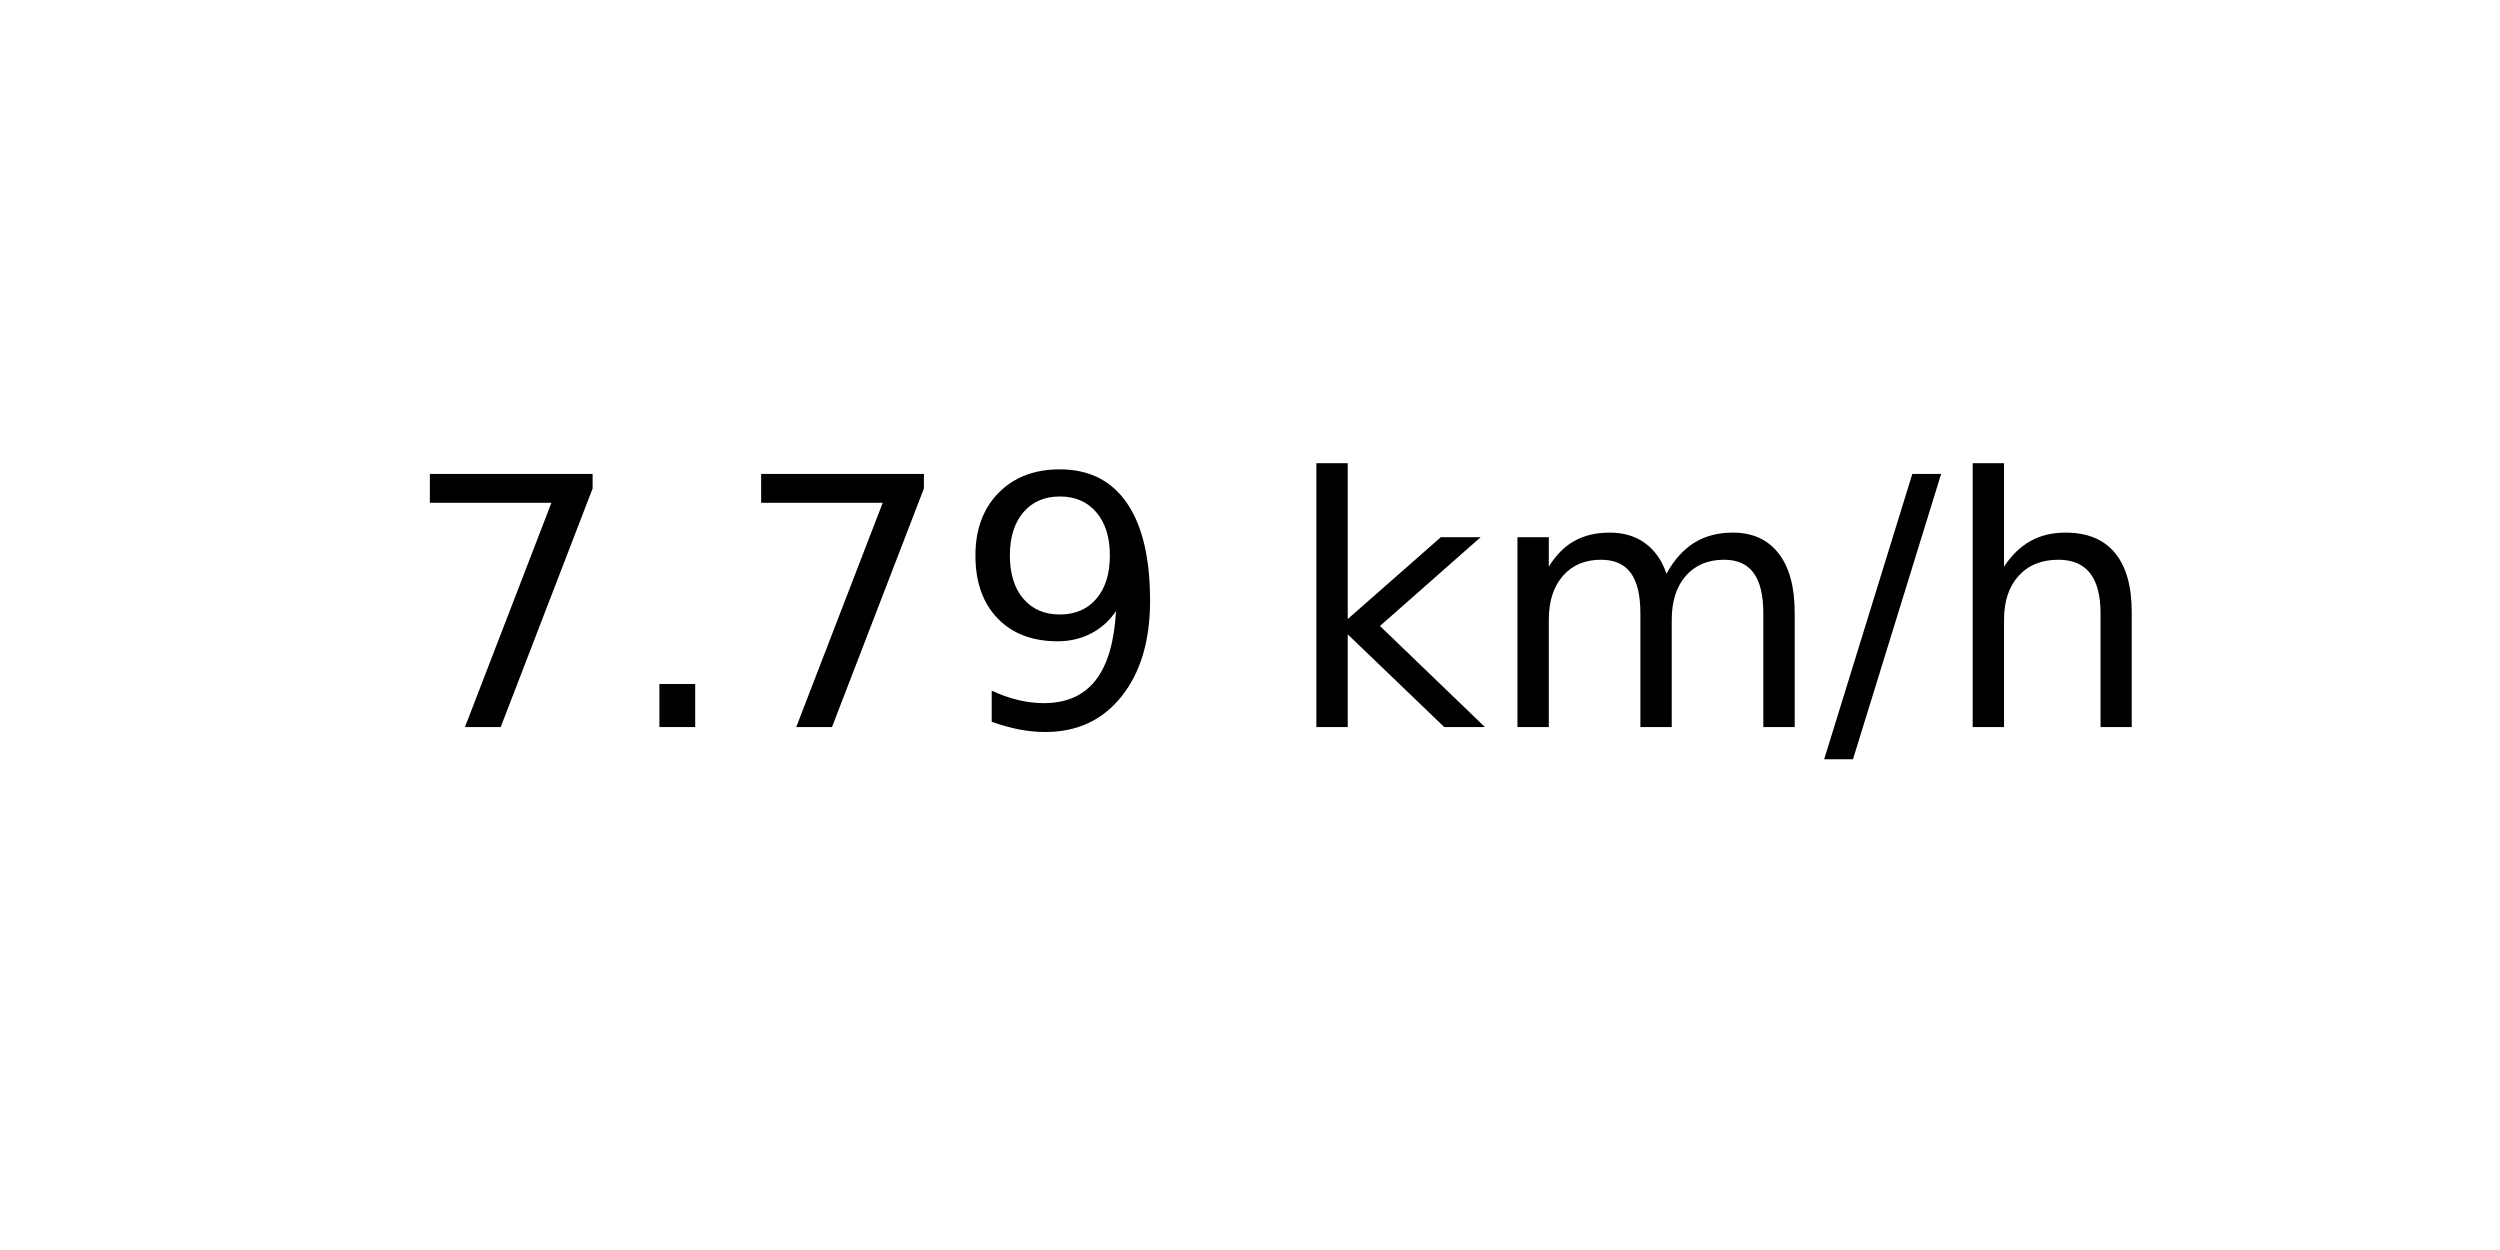
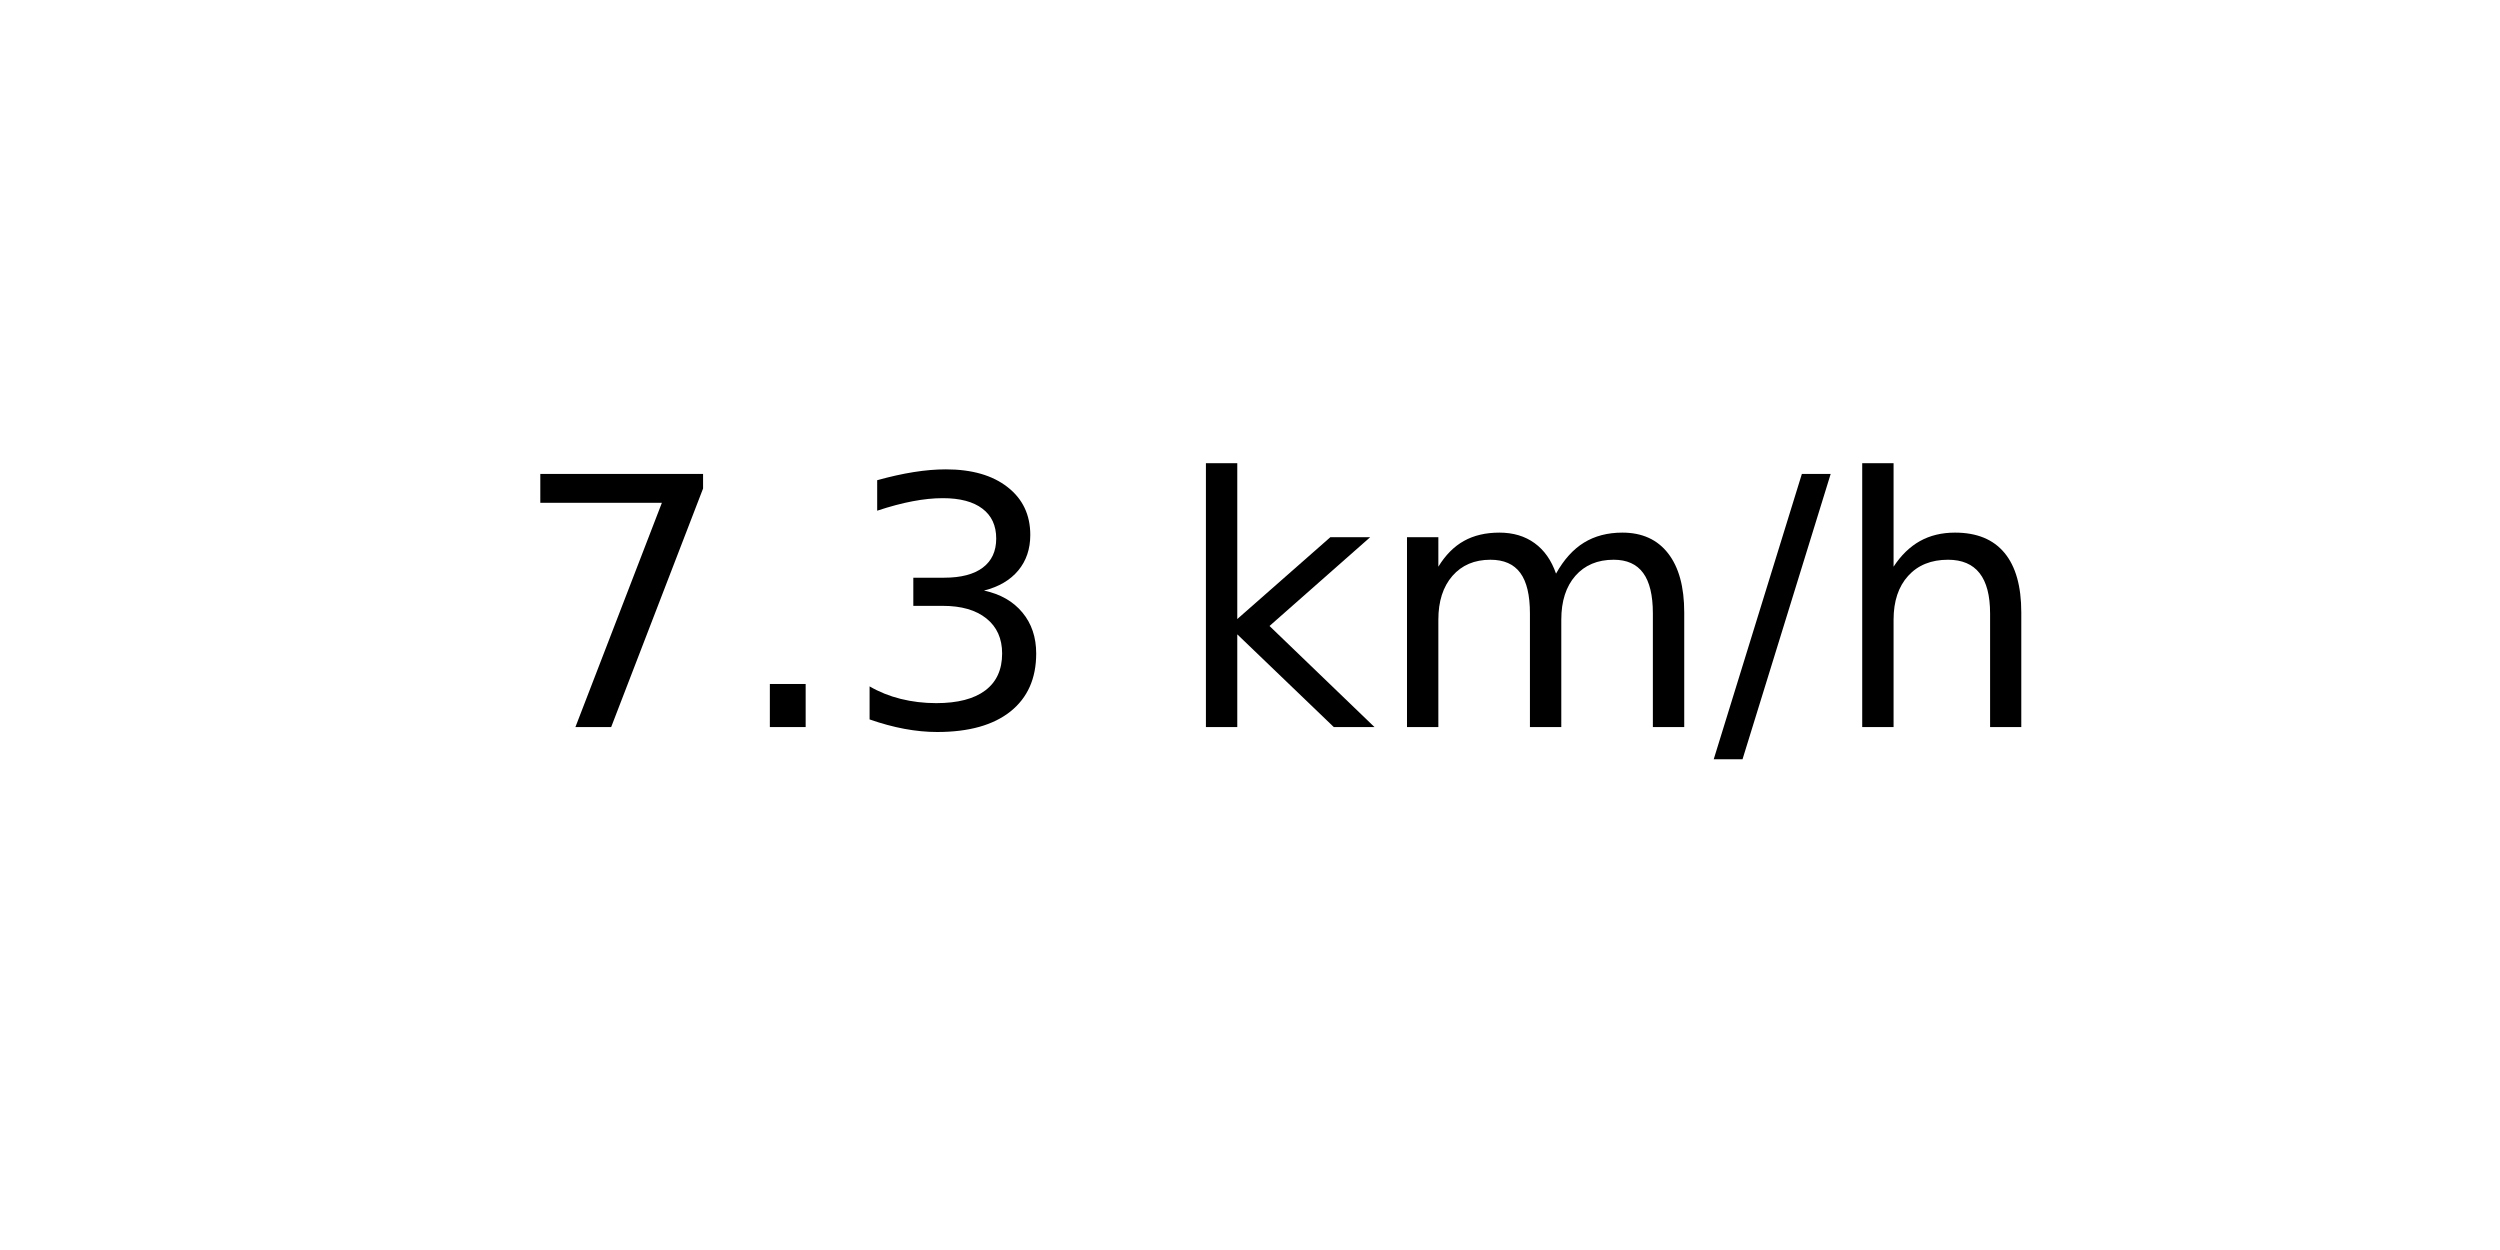
<svg xmlns="http://www.w3.org/2000/svg" xmlns:xlink="http://www.w3.org/1999/xlink" width="72pt" height="36pt" viewBox="0 0 72 36" version="1.1">
  <defs>
    <style type="text/css">*{stroke-linejoin: round; stroke-linecap: butt}</style>
  </defs>
  <g id="figure_1">
    <g id="axes_1">
      <g id="text_1">
-         <g transform="translate(11.55937 20.93937) scale(0.1 -0.1)">
+         <g transform="translate(14.74062 20.93937) scale(0.1 -0.1)">
          <defs>
            <path id="DejaVuSans-37" d="M 525 4666  L 3525 4666  L 3525 4397  L 1831 0  L 1172 0  L 2766 4134  L 525 4134  L 525 4666  z " transform="scale(0.015625)" />
            <path id="DejaVuSans-2e" d="M 684 794  L 1344 794  L 1344 0  L 684 0  L 684 794  z " transform="scale(0.015625)" />
-             <path id="DejaVuSans-39" d="M 703 97  L 703 672  Q 941 559 1184 500  Q 1428 441 1663 441  Q 2288 441 2617 861  Q 2947 1281 2994 2138  Q 2813 1869 2534 1725  Q 2256 1581 1919 1581  Q 1219 1581 811 2004  Q 403 2428 403 3163  Q 403 3881 828 4315  Q 1253 4750 1959 4750  Q 2769 4750 3195 4129  Q 3622 3509 3622 2328  Q 3622 1225 3098 567  Q 2575 -91 1691 -91  Q 1453 -91 1209 -44  Q 966 3 703 97  z M 1959 2075  Q 2384 2075 2632 2365  Q 2881 2656 2881 3163  Q 2881 3666 2632 3958  Q 2384 4250 1959 4250  Q 1534 4250 1286 3958  Q 1038 3666 1038 3163  Q 1038 2656 1286 2365  Q 1534 2075 1959 2075  z " transform="scale(0.015625)" />
+             <path id="DejaVuSans-33" d="M 2597 2516  Q 3050 2419 3304 2112  Q 3559 1806 3559 1356  Q 3559 666 3084 287  Q 2609 -91 1734 -91  Q 1441 -91 1130 -33  Q 819 25 488 141  L 488 750  Q 750 597 1062 519  Q 1375 441 1716 441  Q 2309 441 2620 675  Q 2931 909 2931 1356  Q 2931 1769 2642 2001  Q 2353 2234 1838 2234  L 1294 2234  L 1294 2753  L 1863 2753  Q 2328 2753 2575 2939  Q 2822 3125 2822 3475  Q 2822 3834 2567 4026  Q 2313 4219 1838 4219  Q 1578 4219 1281 4162  Q 984 4106 628 3988  L 628 4550  Q 988 4650 1302 4700  Q 1616 4750 1894 4750  Q 2613 4750 3031 4423  Q 3450 4097 3450 3541  Q 3450 3153 3228 2886  Q 3006 2619 2597 2516  z " transform="scale(0.015625)" />
            <path id="DejaVuSans-20" transform="scale(0.015625)" />
            <path id="DejaVuSans-6b" d="M 581 4863  L 1159 4863  L 1159 1991  L 2875 3500  L 3609 3500  L 1753 1863  L 3688 0  L 2938 0  L 1159 1709  L 1159 0  L 581 0  L 581 4863  z " transform="scale(0.015625)" />
            <path id="DejaVuSans-6d" d="M 3328 2828  Q 3544 3216 3844 3400  Q 4144 3584 4550 3584  Q 5097 3584 5394 3201  Q 5691 2819 5691 2113  L 5691 0  L 5113 0  L 5113 2094  Q 5113 2597 4934 2840  Q 4756 3084 4391 3084  Q 3944 3084 3684 2787  Q 3425 2491 3425 1978  L 3425 0  L 2847 0  L 2847 2094  Q 2847 2600 2669 2842  Q 2491 3084 2119 3084  Q 1678 3084 1418 2786  Q 1159 2488 1159 1978  L 1159 0  L 581 0  L 581 3500  L 1159 3500  L 1159 2956  Q 1356 3278 1631 3431  Q 1906 3584 2284 3584  Q 2666 3584 2933 3390  Q 3200 3197 3328 2828  z " transform="scale(0.015625)" />
            <path id="DejaVuSans-2f" d="M 1625 4666  L 2156 4666  L 531 -594  L 0 -594  L 1625 4666  z " transform="scale(0.015625)" />
            <path id="DejaVuSans-68" d="M 3513 2113  L 3513 0  L 2938 0  L 2938 2094  Q 2938 2591 2744 2837  Q 2550 3084 2163 3084  Q 1697 3084 1428 2787  Q 1159 2491 1159 1978  L 1159 0  L 581 0  L 581 4863  L 1159 4863  L 1159 2956  Q 1366 3272 1645 3428  Q 1925 3584 2291 3584  Q 2894 3584 3203 3211  Q 3513 2838 3513 2113  z " transform="scale(0.015625)" />
          </defs>
          <use xlink:href="#DejaVuSans-37" />
          <use xlink:href="#DejaVuSans-2e" x="63.623" />
-           <use xlink:href="#DejaVuSans-37" x="95.41" />
-           <use xlink:href="#DejaVuSans-39" x="159.033" />
-           <use xlink:href="#DejaVuSans-20" x="222.656" />
-           <use xlink:href="#DejaVuSans-6b" x="254.443" />
-           <use xlink:href="#DejaVuSans-6d" x="312.354" />
-           <use xlink:href="#DejaVuSans-2f" x="409.766" />
-           <use xlink:href="#DejaVuSans-68" x="443.457" />
+           <use xlink:href="#DejaVuSans-33" x="95.41" />
+           <use xlink:href="#DejaVuSans-20" x="159.033" />
+           <use xlink:href="#DejaVuSans-6b" x="190.82" />
+           <use xlink:href="#DejaVuSans-6d" x="248.73" />
+           <use xlink:href="#DejaVuSans-2f" x="346.143" />
+           <use xlink:href="#DejaVuSans-68" x="379.834" />
        </g>
      </g>
    </g>
  </g>
</svg>
